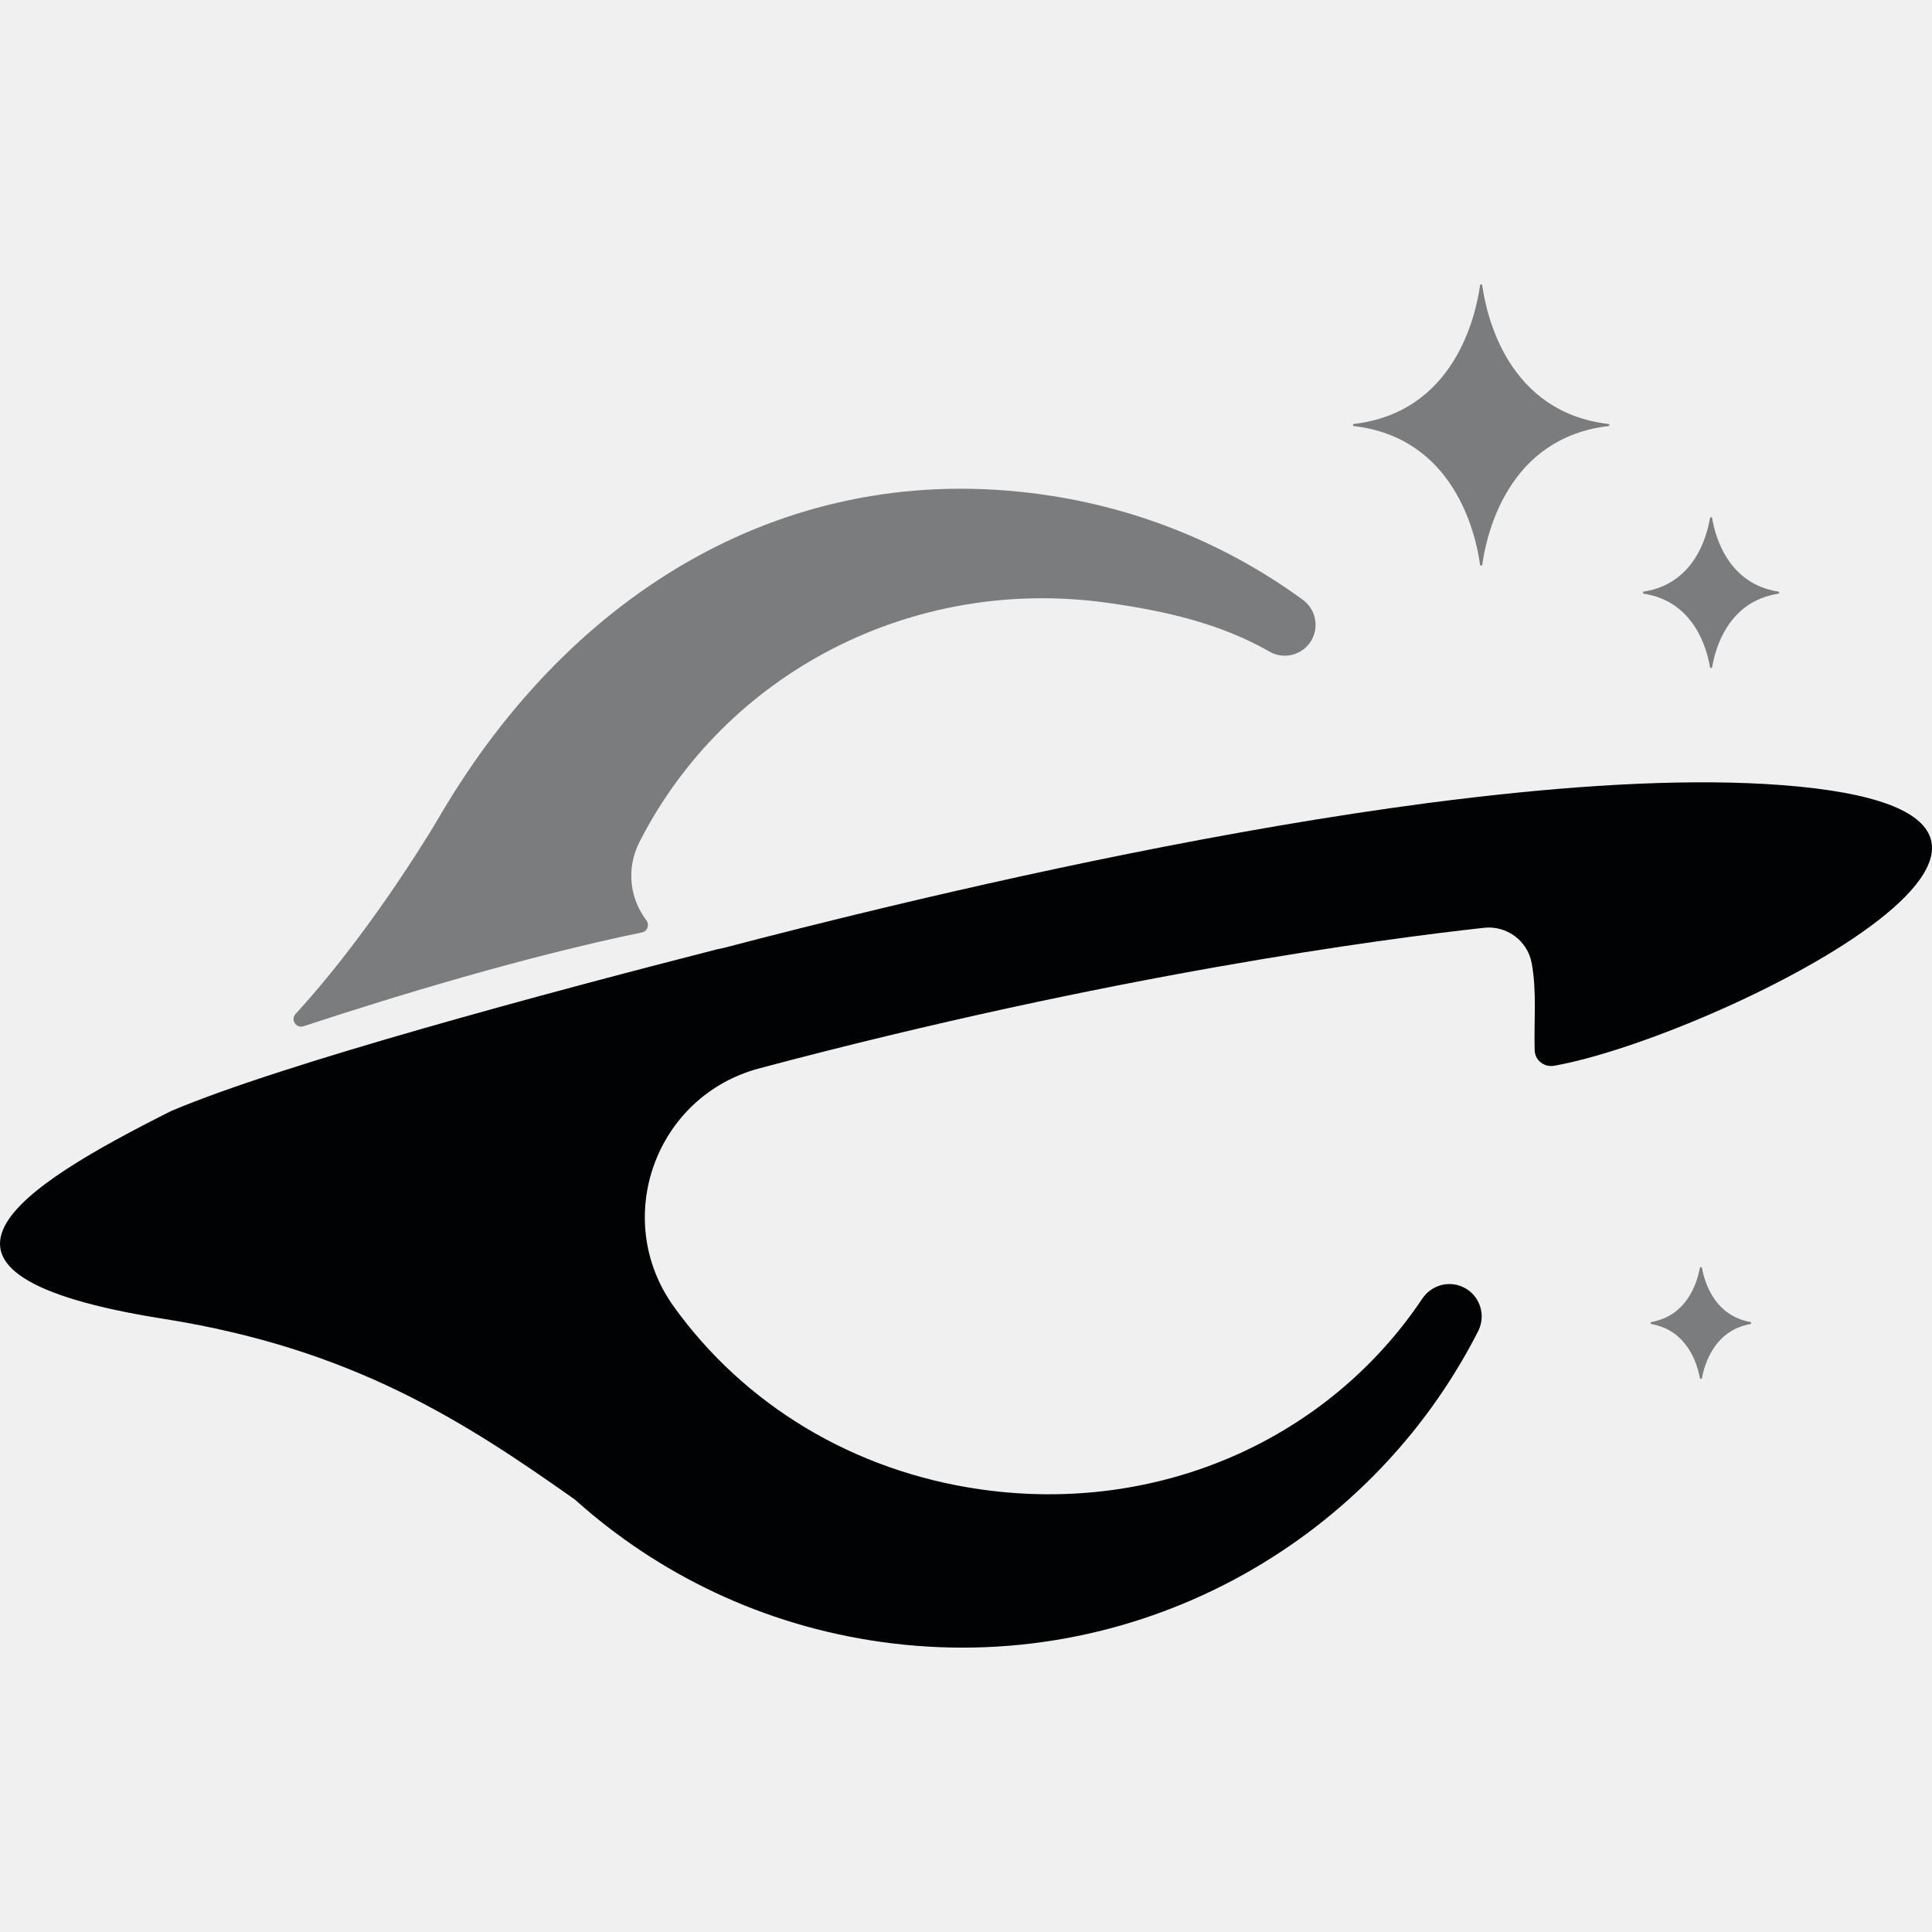
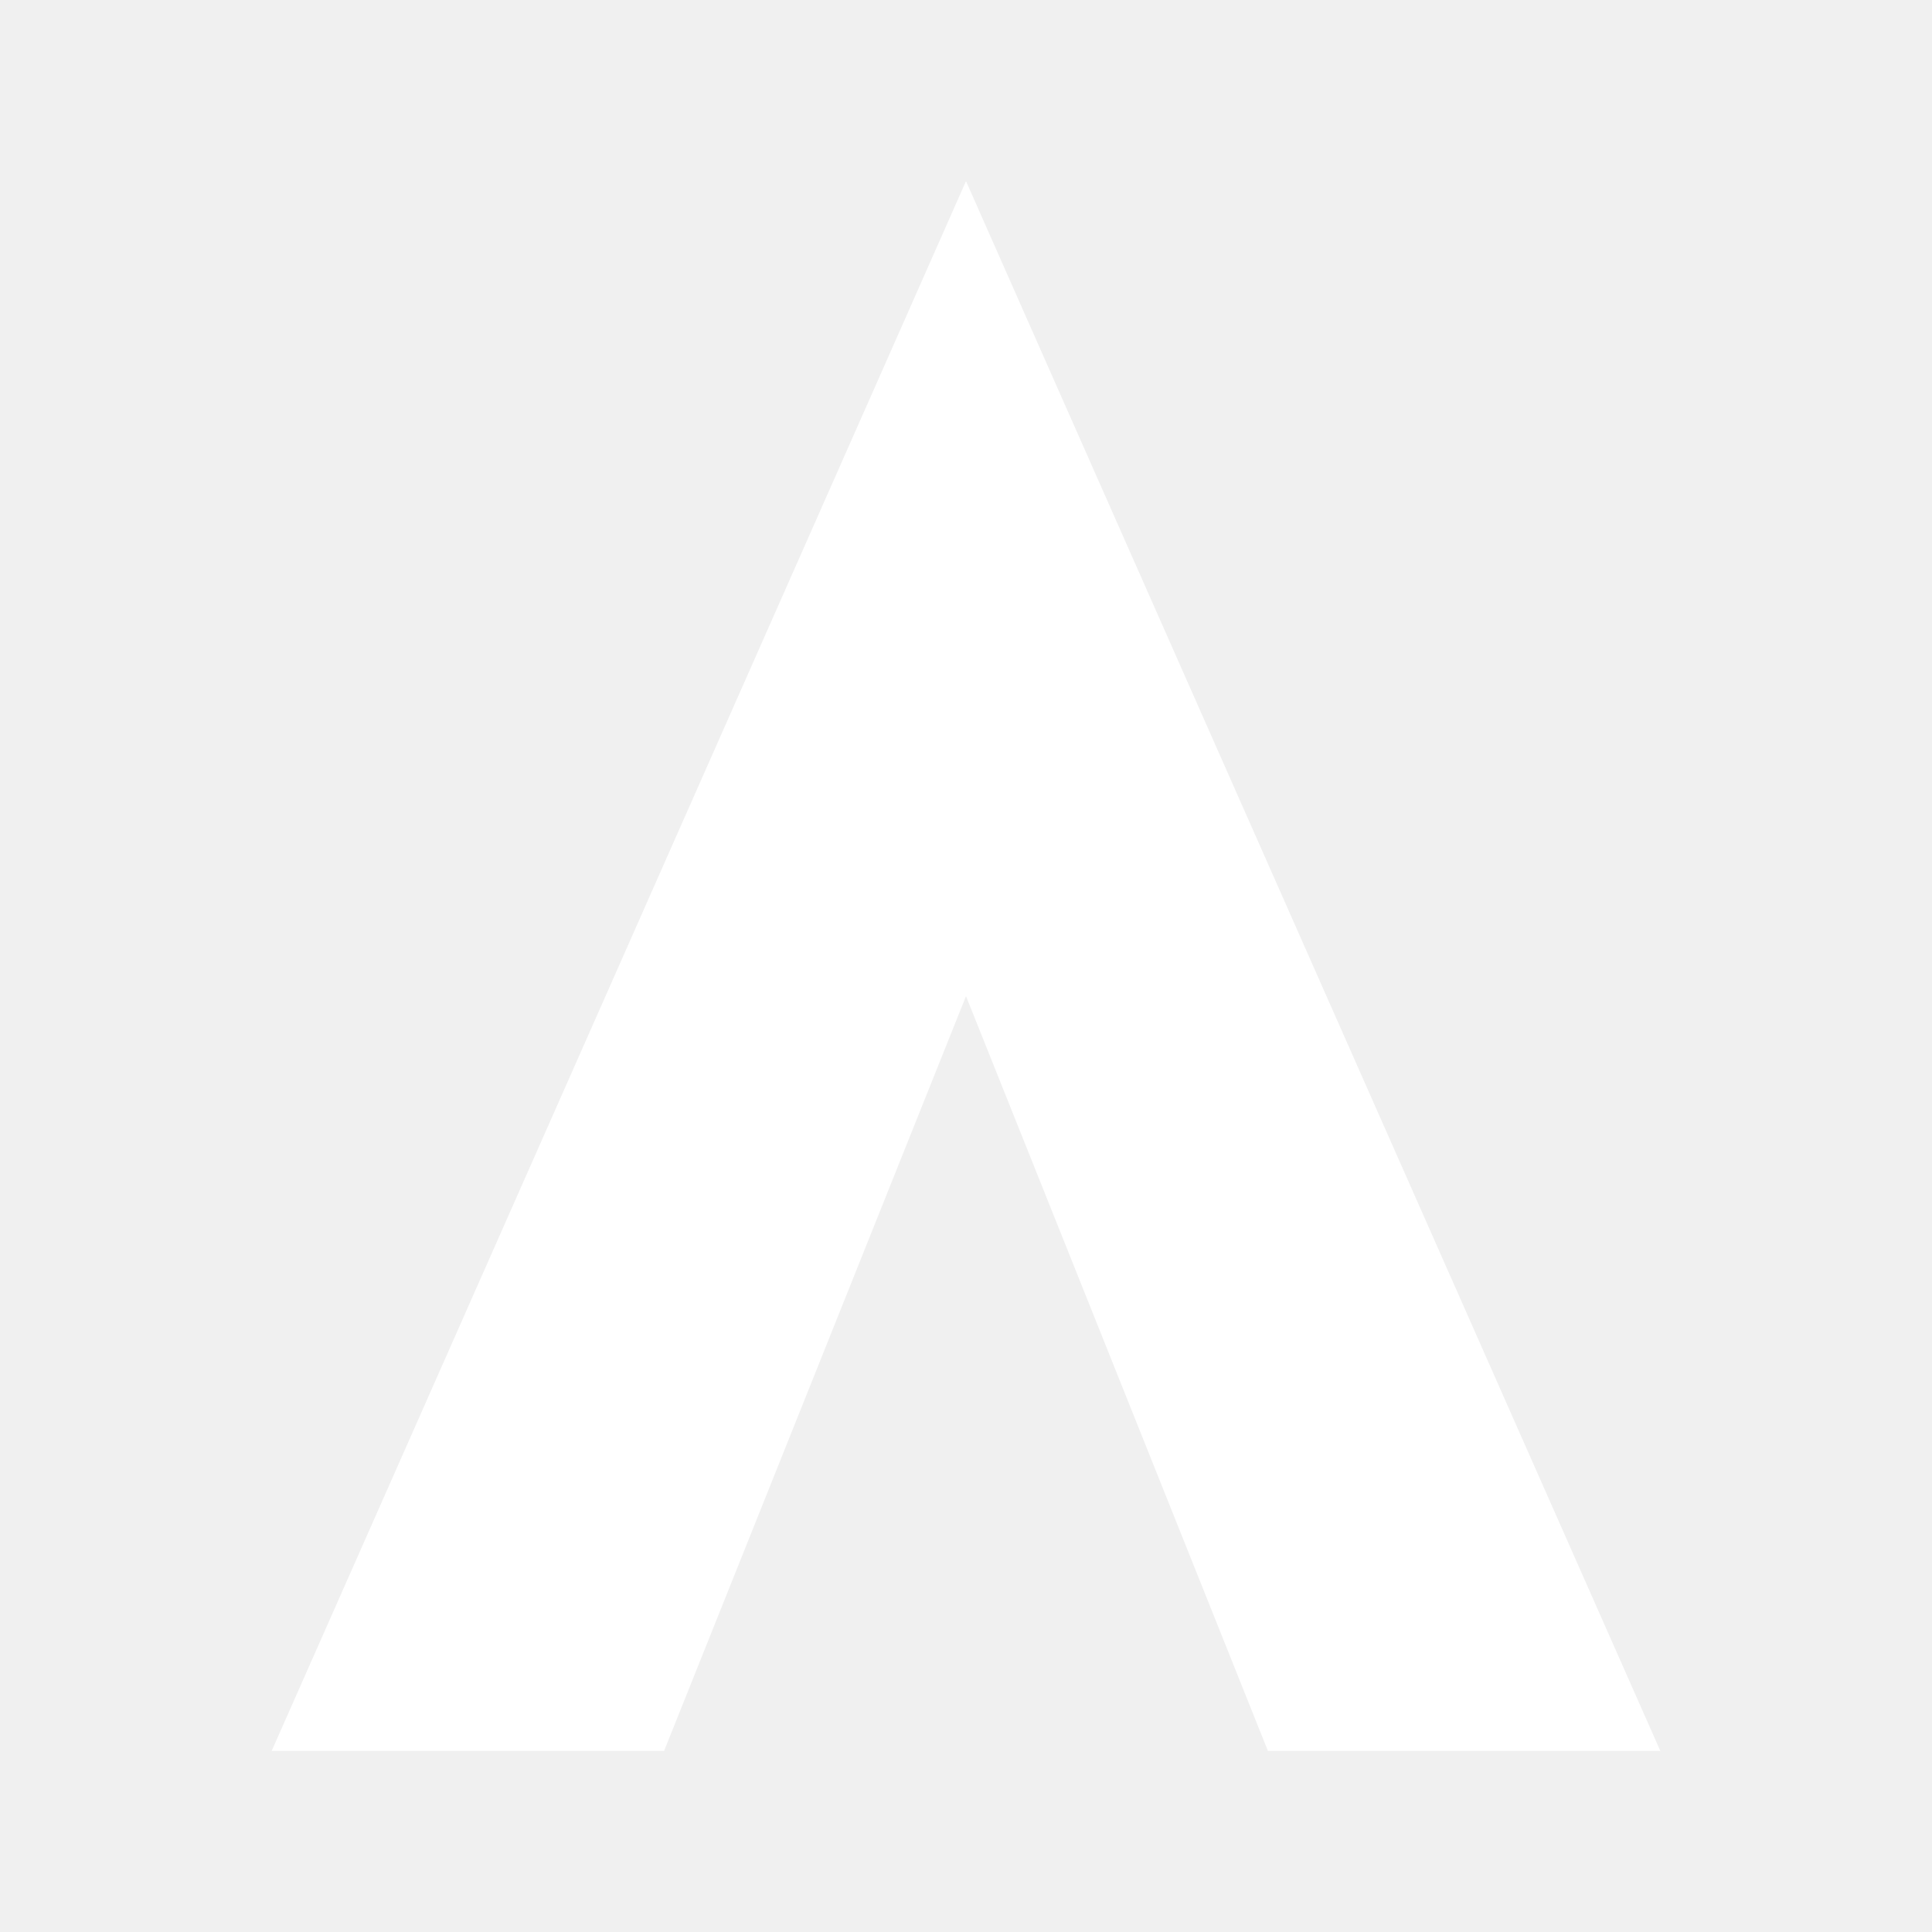
- <svg xmlns="http://www.w3.org/2000/svg" id="Layer_2" data-name="Layer 2" viewBox="0 0 128 128" version="1.1" width="128" height="128">
-   <defs id="defs1">
-     <style id="style1">
-       .cls-1 {
-         fill: #fff;
-       }
- 
-       .cls-2 {
-         fill: #6ae5e1;
-       }
- 
-       .cls-3 {
-         fill: #3b4656;
-       }
-     </style>
-   </defs>
-   <g id="dark-4" transform="matrix(0.08939103,0,0,0.08939103,-3.899948e-4,18.83944)">
-     <path class="cls-2" d="m 475.79,480.32 c -86.73,17.9 -182.84,47.16 -250.83,69.53 -5.5,1.81 -9.8,-4.87 -5.89,-9.13 60.07,-65.44 108.05,-148.67 108.05,-148.67 96.79,-164.04 256.76,-262.84 445.51,-236.29 72.29,10.17 137.85,37.79 192.94,78.01 11.05,8.07 12.75,23.9 3.52,34 -4.45,4.87 -10.63,7.45 -16.89,7.45 -3.82,0 -7.66,-0.96 -11.16,-2.96 C 905.11,251.68 864.76,242.2 821.3,236.08 674.89,215.49 537.25,289.19 474.05,413.1 c -10.51,20.6 -6.82,42.54 5.03,58.29 2.5,3.32 0.78,8.1 -3.29,8.94 z" id="path1" style="fill:#7b7c7d;fill-opacity:1" />
-     <path class="cls-3" d="m 1151.76,579.16 c -7.27,1.28 -14.11,-4.09 -14.33,-11.48 -0.63,-21.91 1.71,-43.51 -2.22,-64.64 -3.08,-16.6 -18.52,-27.99 -35.31,-26.16 l -0.57,0.07 c -73,8.06 -275.36,34.58 -536.62,104.13 -77.07,20.51 -109.86,111.75 -63.34,176.52 51.67,71.96 132.35,122.14 228.17,135.62 132.09,18.58 257.01,-37.58 326.59,-141.44 6.04,-9.03 17.25,-13.06 27.57,-9.65 10.22,3.37 16.47,12.84 16.47,22.82 0,3.66 -0.84,7.38 -2.63,10.9 -80.84,158.87 -256.15,256.54 -442.55,230.31 -87.67,-12.33 -165.46,-50.36 -226.74,-105.39 -0.05,-0.04 -0.11,-0.09 -0.17,-0.13 C 344.72,843.18 261.73,788.92 121.54,766.76 -88.91,733.49 14.95,668.95 126.72,612.74 c 82.29,-35.04 281.44,-88.35 405.1,-120 1.75,-0.29 3.52,-0.67 5.29,-1.13 16.96,-4.44 35.79,-9.29 56.17,-14.41 11.83,-2.95 21.61,-5.37 28.86,-7.16 1.02,-0.25 1.98,-0.49 2.89,-0.71 3.47,-0.85 6.21,-1.52 8.16,-1.99 0.31,-0.08 0.63,-0.16 0.95,-0.24 0.3,-0.07 0.58,-0.14 0.82,-0.2 0.22,-0.05 0.44,-0.1 0.66,-0.16 0.16,-0.04 0.33,-0.08 0.5,-0.12 0.11,-0.03 0.22,-0.05 0.34,-0.08 0.13,-0.03 0.19,-0.05 0.19,-0.05 118.77,-28.85 275.31,-62.84 421.88,-82.11 11.37,-1.49 22.68,-2.86 33.89,-4.16 83.78,-9.75 162.97,-14.06 228.32,-9.08 284.26,21.75 -52.61,187.49 -168.98,208.02 z" id="path2" style="fill:#010203;fill-opacity:1" />
-     <path class="cls-2" d="m 1096.96,0.7 c -3.27,23.29 -19.27,94.08 -93.49,102.76 -0.95,0.11 -0.95,1.47 0,1.58 74.22,8.68 90.24,79.48 93.51,102.76 0.13,0.93 1.47,0.93 1.6,0 3.27,-23.29 19.27,-94.08 93.49,-102.76 0.95,-0.11 0.95,-1.47 0,-1.58 -74.22,-8.68 -90.24,-79.48 -93.51,-102.76 -0.13,-0.93 -1.47,-0.93 -1.6,0 z" id="path3" style="fill:#7b7c7d;fill-opacity:1" />
-     <path class="cls-2" d="m 1267.37,173.28 c -2.44,14.41 -12.09,48.65 -49,54.42 -0.92,0.14 -0.92,1.43 0,1.57 36.91,5.77 46.57,40.02 49.01,54.42 0.15,0.89 1.44,0.89 1.59,0 2.44,-14.41 12.09,-48.65 49,-54.42 0.92,-0.14 0.92,-1.43 0,-1.57 -36.91,-5.77 -46.57,-40.02 -49.01,-54.42 -0.15,-0.89 -1.44,-0.89 -1.59,0 z" id="path4" style="fill:#7b7c7d;fill-opacity:1" />
-     <path class="cls-2" d="m 1259.85,729.09 c -2.11,11.28 -9.63,35.23 -35.8,39.95 -0.89,0.16 -0.89,1.4 0,1.56 26.17,4.72 33.7,28.66 35.81,39.95 0.16,0.88 1.42,0.88 1.59,0 2.11,-11.28 9.63,-35.23 35.8,-39.95 0.89,-0.16 0.89,-1.4 0,-1.56 -26.17,-4.72 -33.7,-28.66 -35.81,-39.95 -0.16,-0.88 -1.42,-0.88 -1.59,0 z" id="path5" style="fill:#7b7c7d;fill-opacity:1" />
-   </g>
+ <svg xmlns="http://www.w3.org/2000/svg" viewBox="0 0 128 128" version="1.1" width="128" height="128">
+   <path d="M64,12 L18,116 L44,116 L64,66 L84,116 L110,116 Z" fill="#ffffff" />
</svg>
